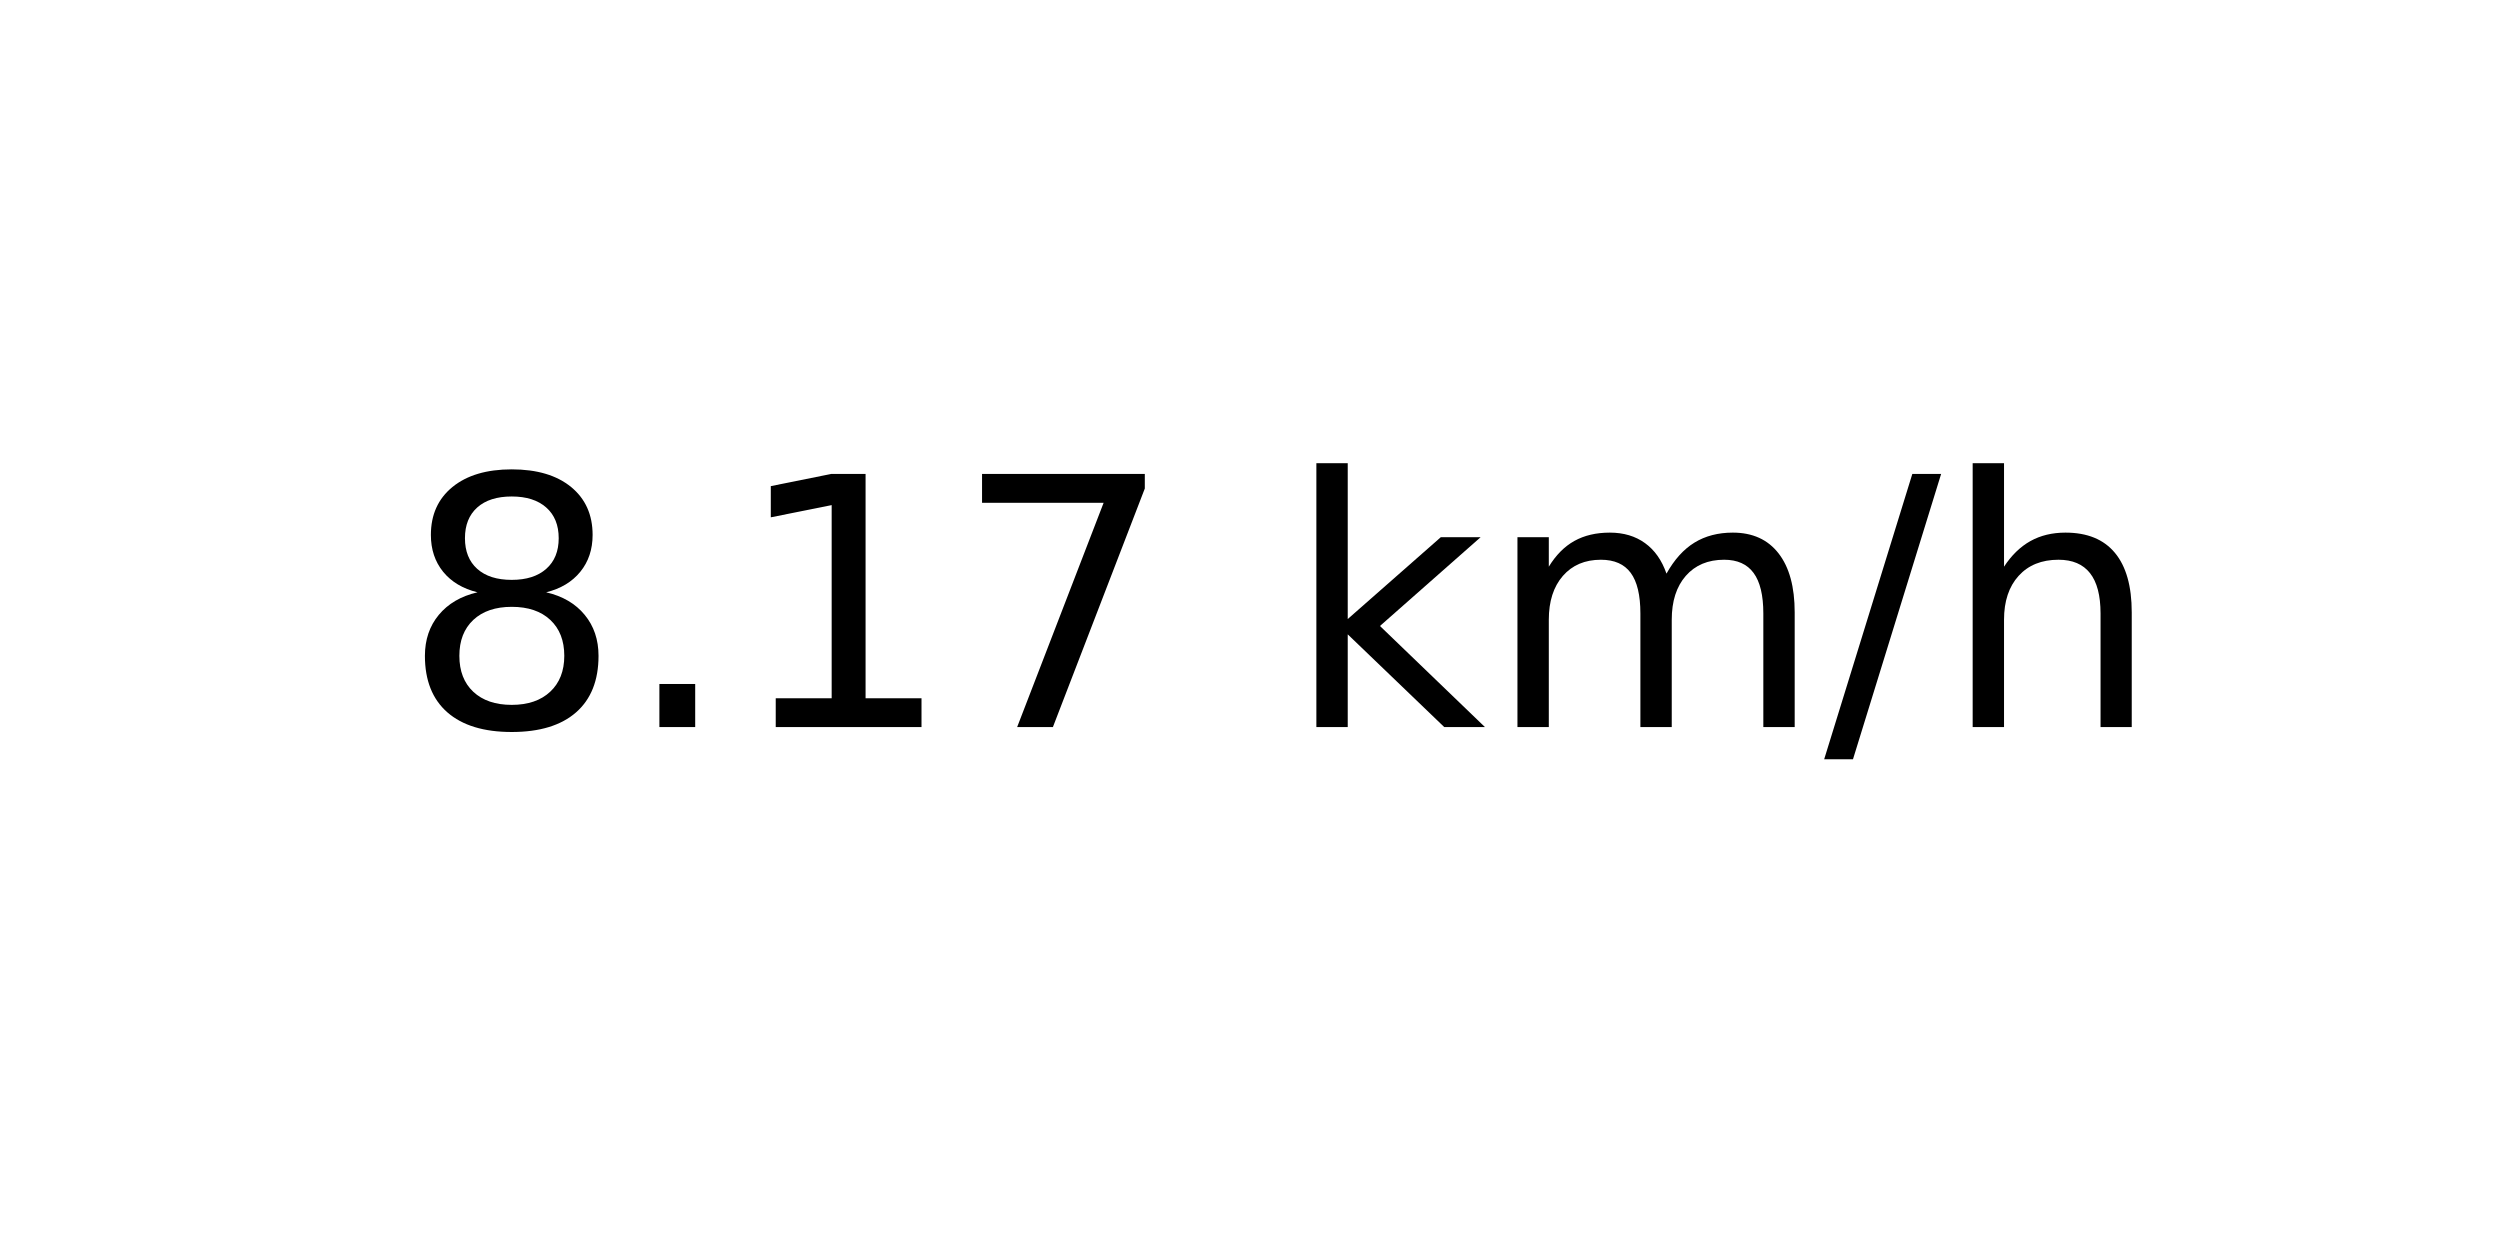
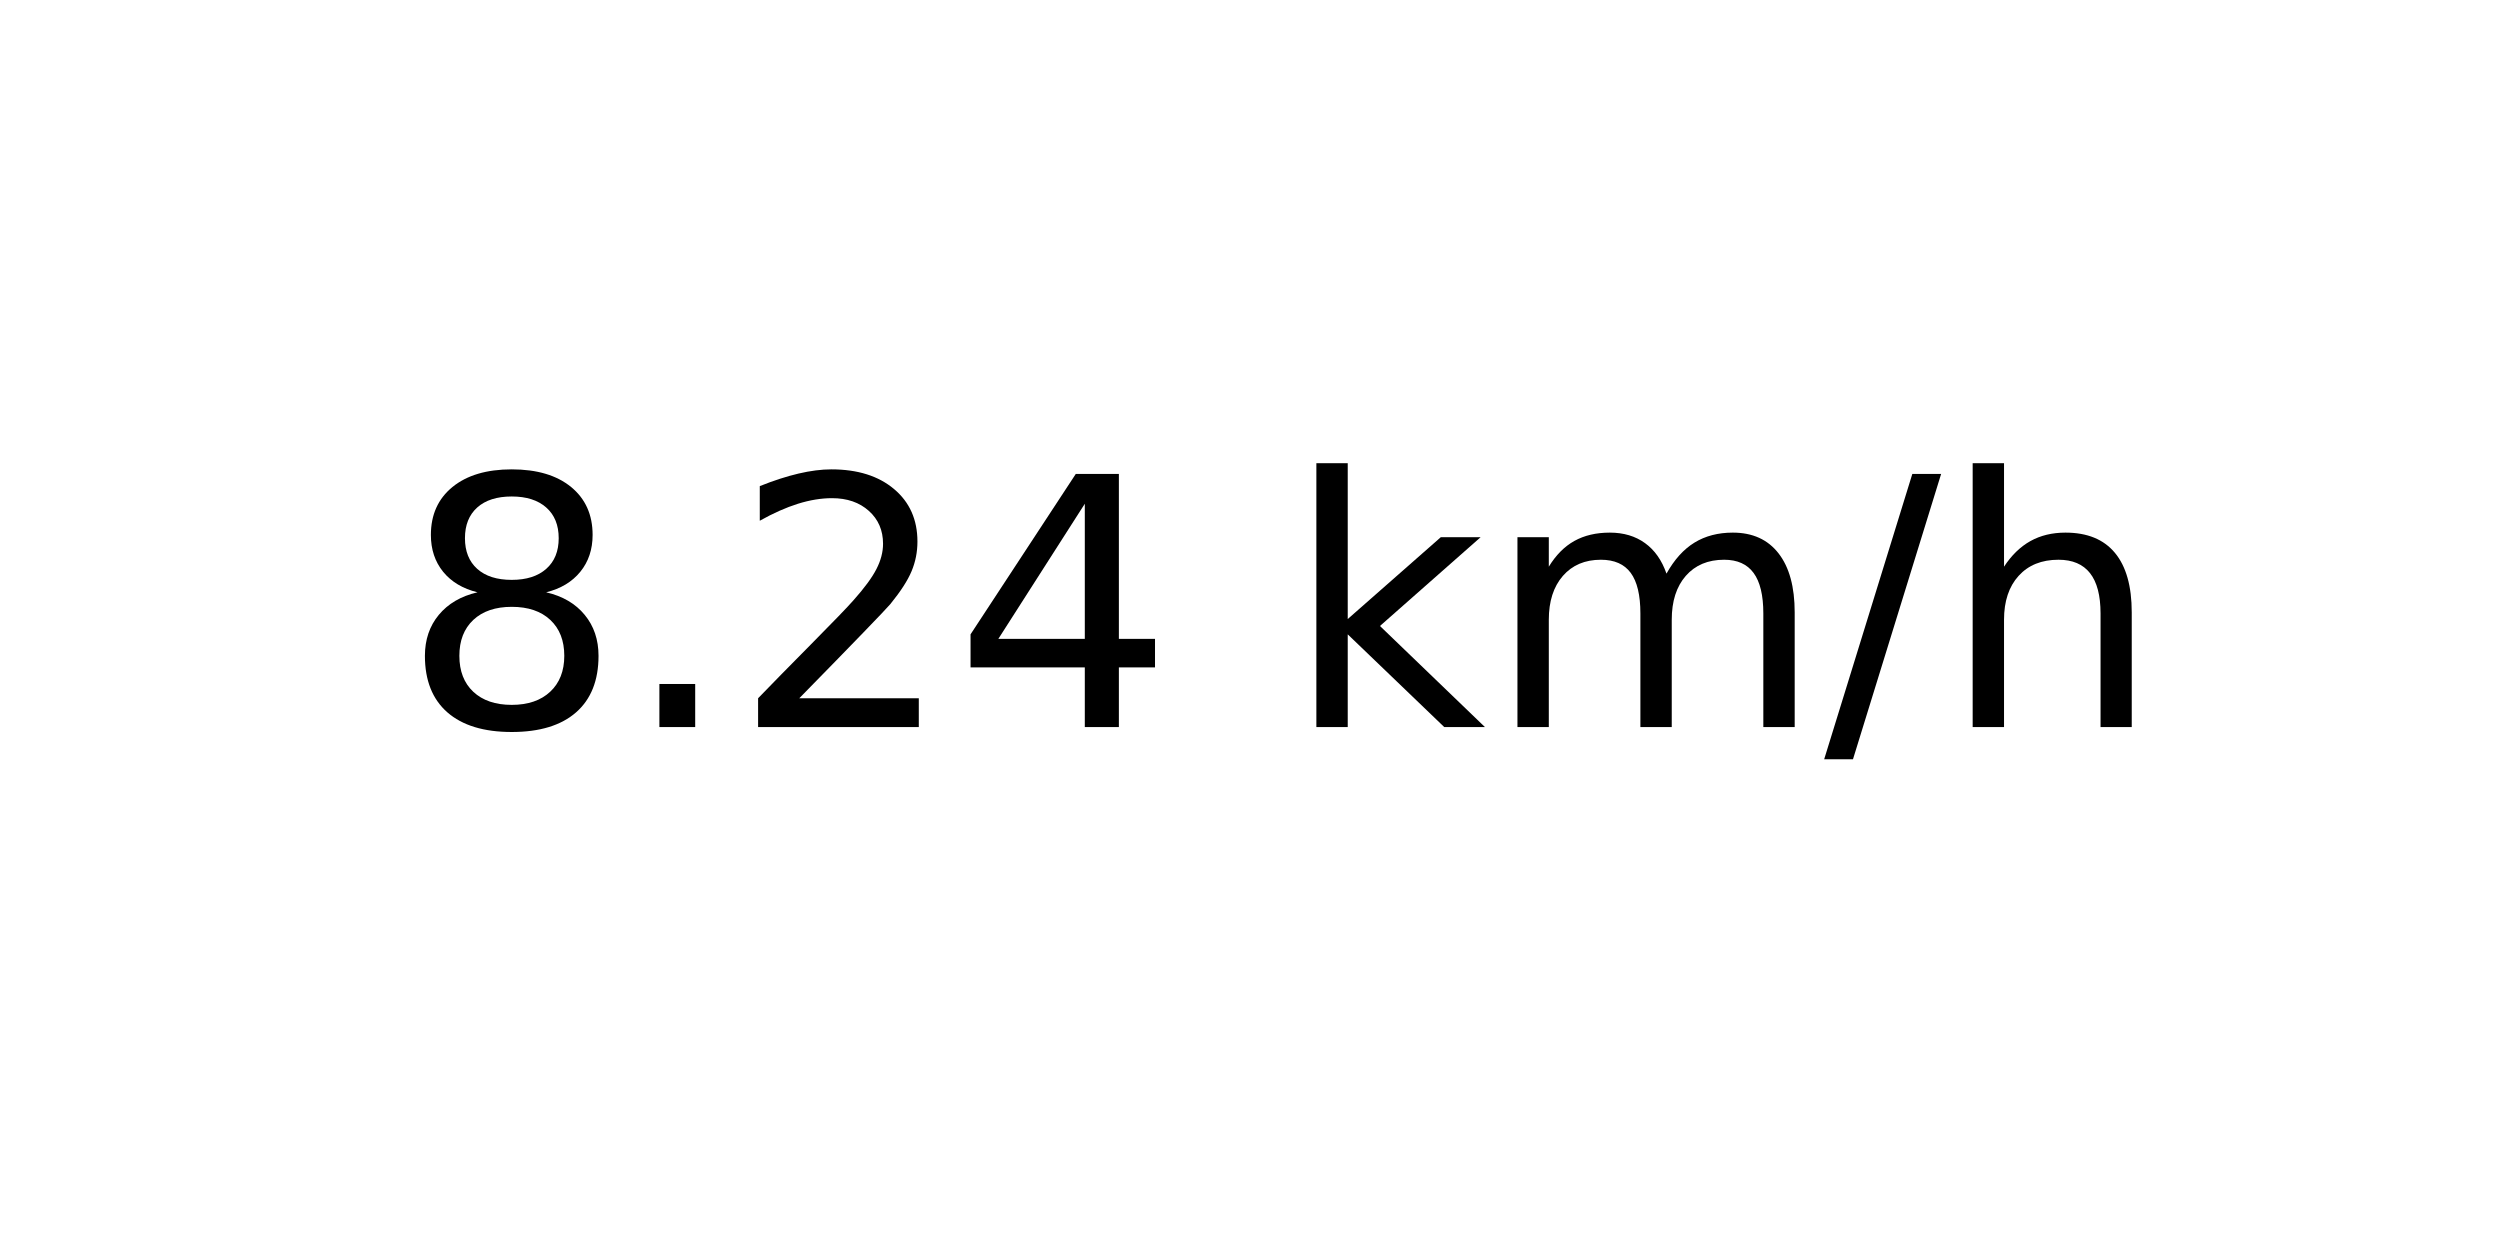
<svg xmlns="http://www.w3.org/2000/svg" xmlns:xlink="http://www.w3.org/1999/xlink" width="72pt" height="36pt" viewBox="0 0 72 36" version="1.1">
  <defs>
    <style type="text/css">*{stroke-linejoin: round; stroke-linecap: butt}</style>
  </defs>
  <g id="figure_1">
    <g id="axes_1">
      <g id="text_1">
        <g transform="translate(11.55937 20.93937) scale(0.1 -0.1)">
          <defs>
            <path id="DejaVuSans-38" d="M 2034 2216  Q 1584 2216 1326 1975  Q 1069 1734 1069 1313  Q 1069 891 1326 650  Q 1584 409 2034 409  Q 2484 409 2743 651  Q 3003 894 3003 1313  Q 3003 1734 2745 1975  Q 2488 2216 2034 2216  z M 1403 2484  Q 997 2584 770 2862  Q 544 3141 544 3541  Q 544 4100 942 4425  Q 1341 4750 2034 4750  Q 2731 4750 3128 4425  Q 3525 4100 3525 3541  Q 3525 3141 3298 2862  Q 3072 2584 2669 2484  Q 3125 2378 3379 2068  Q 3634 1759 3634 1313  Q 3634 634 3220 271  Q 2806 -91 2034 -91  Q 1263 -91 848 271  Q 434 634 434 1313  Q 434 1759 690 2068  Q 947 2378 1403 2484  z M 1172 3481  Q 1172 3119 1398 2916  Q 1625 2713 2034 2713  Q 2441 2713 2670 2916  Q 2900 3119 2900 3481  Q 2900 3844 2670 4047  Q 2441 4250 2034 4250  Q 1625 4250 1398 4047  Q 1172 3844 1172 3481  z " transform="scale(0.015625)" />
            <path id="DejaVuSans-2e" d="M 684 794  L 1344 794  L 1344 0  L 684 0  L 684 794  z " transform="scale(0.015625)" />
-             <path id="DejaVuSans-31" d="M 794 531  L 1825 531  L 1825 4091  L 703 3866  L 703 4441  L 1819 4666  L 2450 4666  L 2450 531  L 3481 531  L 3481 0  L 794 0  L 794 531  z " transform="scale(0.015625)" />
-             <path id="DejaVuSans-37" d="M 525 4666  L 3525 4666  L 3525 4397  L 1831 0  L 1172 0  L 2766 4134  L 525 4134  L 525 4666  z " transform="scale(0.015625)" />
+             <path id="DejaVuSans-32" d="M 1228 531  L 3431 531  L 3431 0  L 469 0  L 469 531  Q 828 903 1448 1529  Q 2069 2156 2228 2338  Q 2531 2678 2651 2914  Q 2772 3150 2772 3378  Q 2772 3750 2511 3984  Q 2250 4219 1831 4219  Q 1534 4219 1204 4116  Q 875 4013 500 3803  L 500 4441  Q 881 4594 1212 4672  Q 1544 4750 1819 4750  Q 2544 4750 2975 4387  Q 3406 4025 3406 3419  Q 3406 3131 3298 2873  Q 3191 2616 2906 2266  Q 2828 2175 2409 1742  Q 1991 1309 1228 531  z " transform="scale(0.015625)" />
+             <path id="DejaVuSans-34" d="M 2419 4116  L 825 1625  L 2419 1625  L 2419 4116  z M 2253 4666  L 3047 4666  L 3047 1625  L 3713 1625  L 3713 1100  L 3047 1100  L 3047 0  L 2419 0  L 2419 1100  L 313 1100  L 313 1709  L 2253 4666  z " transform="scale(0.015625)" />
            <path id="DejaVuSans-20" transform="scale(0.015625)" />
            <path id="DejaVuSans-6b" d="M 581 4863  L 1159 4863  L 1159 1991  L 2875 3500  L 3609 3500  L 1753 1863  L 3688 0  L 2938 0  L 1159 1709  L 1159 0  L 581 0  L 581 4863  z " transform="scale(0.015625)" />
            <path id="DejaVuSans-6d" d="M 3328 2828  Q 3544 3216 3844 3400  Q 4144 3584 4550 3584  Q 5097 3584 5394 3201  Q 5691 2819 5691 2113  L 5691 0  L 5113 0  L 5113 2094  Q 5113 2597 4934 2840  Q 4756 3084 4391 3084  Q 3944 3084 3684 2787  Q 3425 2491 3425 1978  L 3425 0  L 2847 0  L 2847 2094  Q 2847 2600 2669 2842  Q 2491 3084 2119 3084  Q 1678 3084 1418 2786  Q 1159 2488 1159 1978  L 1159 0  L 581 0  L 581 3500  L 1159 3500  L 1159 2956  Q 1356 3278 1631 3431  Q 1906 3584 2284 3584  Q 2666 3584 2933 3390  Q 3200 3197 3328 2828  z " transform="scale(0.015625)" />
            <path id="DejaVuSans-2f" d="M 1625 4666  L 2156 4666  L 531 -594  L 0 -594  L 1625 4666  z " transform="scale(0.015625)" />
            <path id="DejaVuSans-68" d="M 3513 2113  L 3513 0  L 2938 0  L 2938 2094  Q 2938 2591 2744 2837  Q 2550 3084 2163 3084  Q 1697 3084 1428 2787  Q 1159 2491 1159 1978  L 1159 0  L 581 0  L 581 4863  L 1159 4863  L 1159 2956  Q 1366 3272 1645 3428  Q 1925 3584 2291 3584  Q 2894 3584 3203 3211  Q 3513 2838 3513 2113  z " transform="scale(0.015625)" />
          </defs>
          <use xlink:href="#DejaVuSans-38" />
          <use xlink:href="#DejaVuSans-2e" x="63.623" />
-           <use xlink:href="#DejaVuSans-31" x="95.41" />
-           <use xlink:href="#DejaVuSans-37" x="159.033" />
+           <use xlink:href="#DejaVuSans-32" x="95.41" />
+           <use xlink:href="#DejaVuSans-34" x="159.033" />
          <use xlink:href="#DejaVuSans-20" x="222.656" />
          <use xlink:href="#DejaVuSans-6b" x="254.443" />
          <use xlink:href="#DejaVuSans-6d" x="312.354" />
          <use xlink:href="#DejaVuSans-2f" x="409.766" />
          <use xlink:href="#DejaVuSans-68" x="443.457" />
        </g>
      </g>
    </g>
  </g>
</svg>
